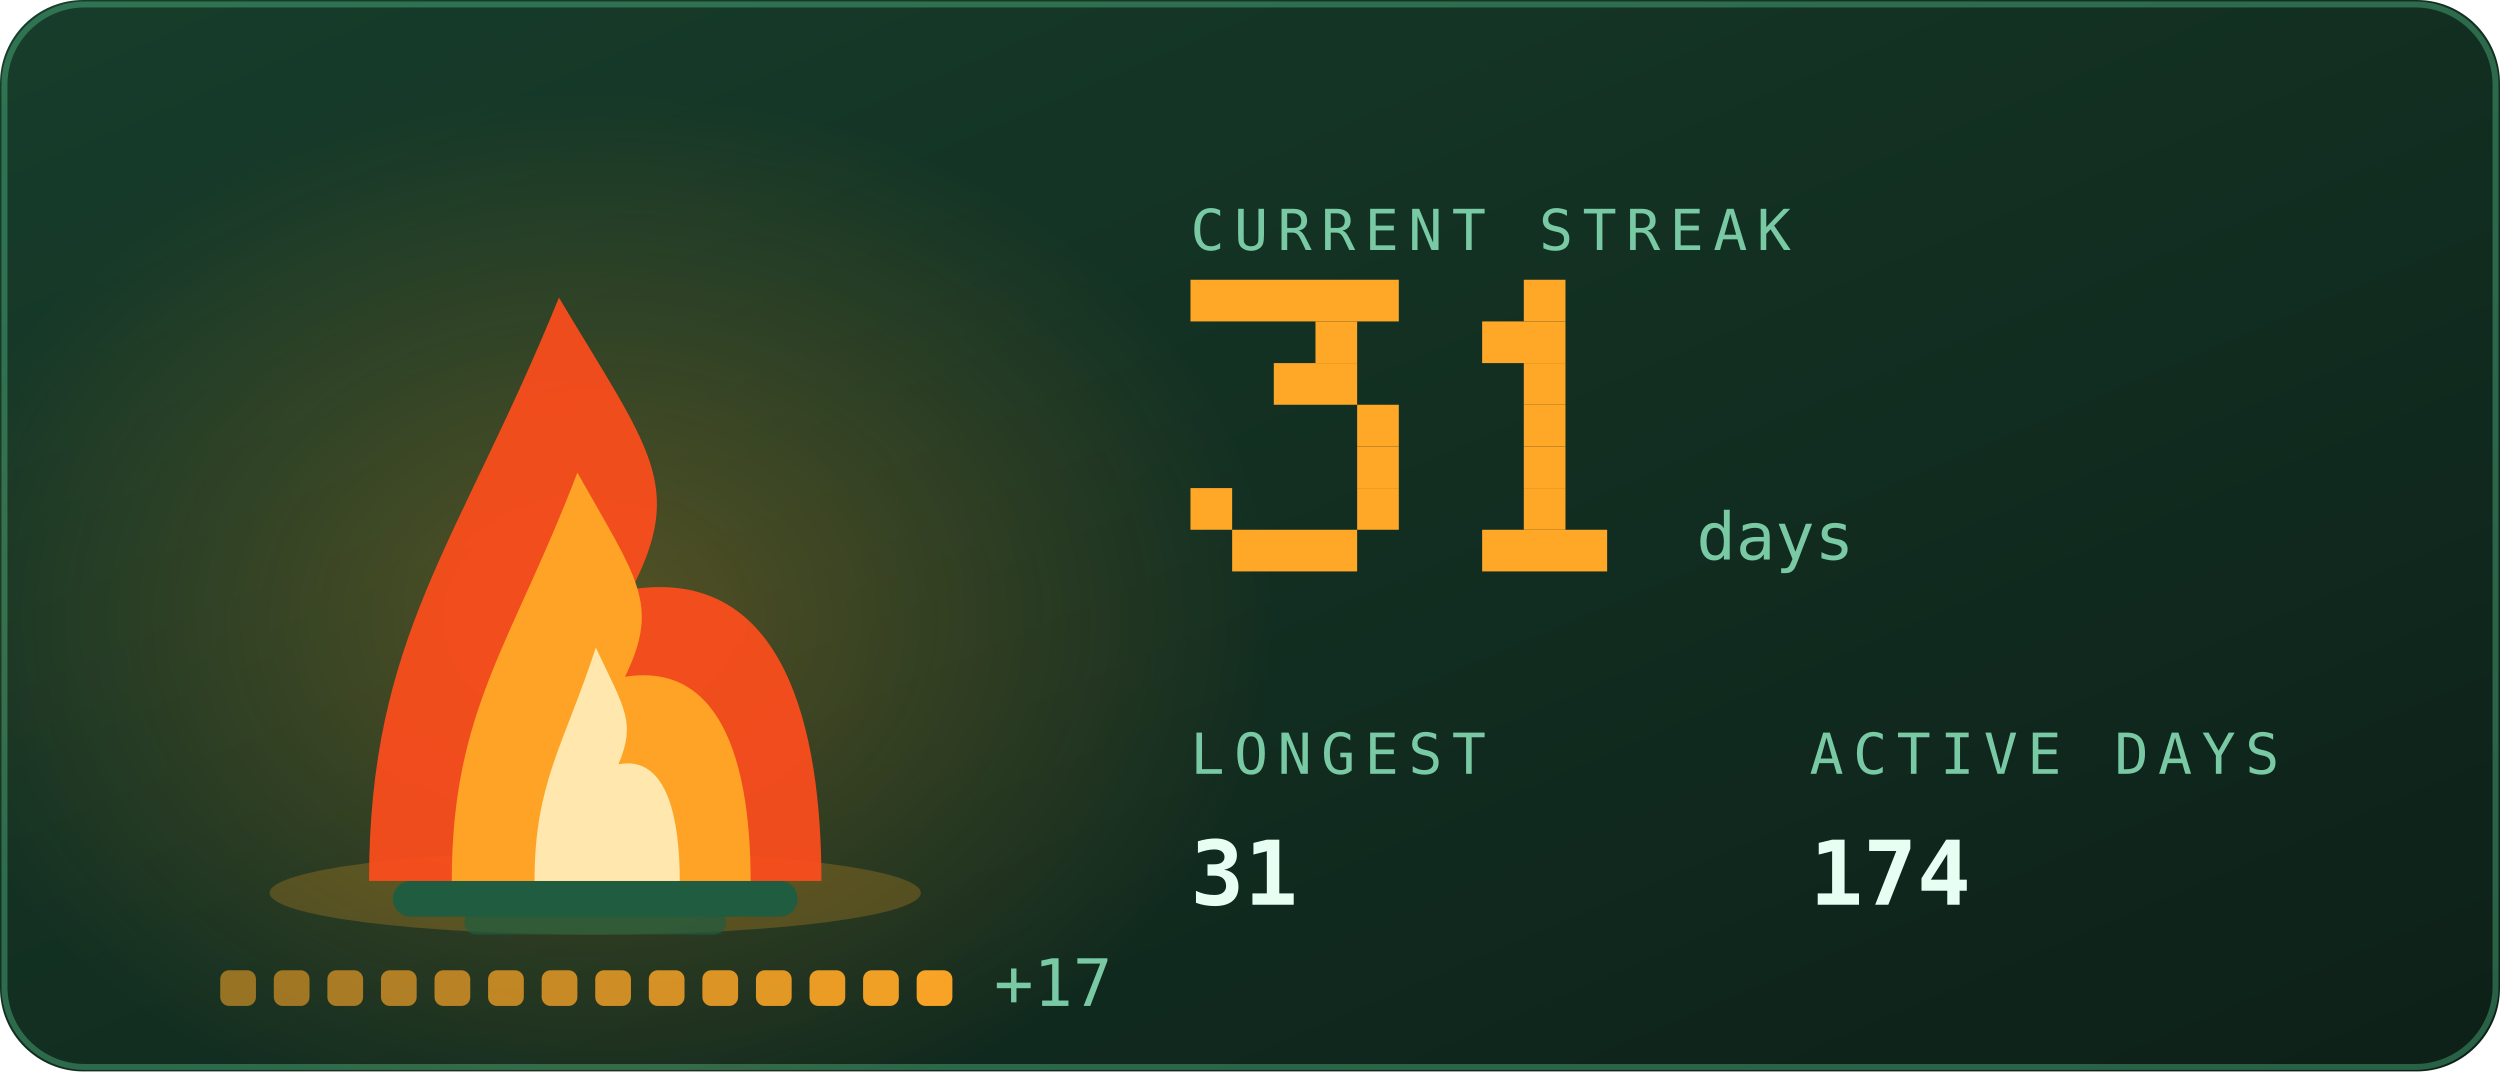
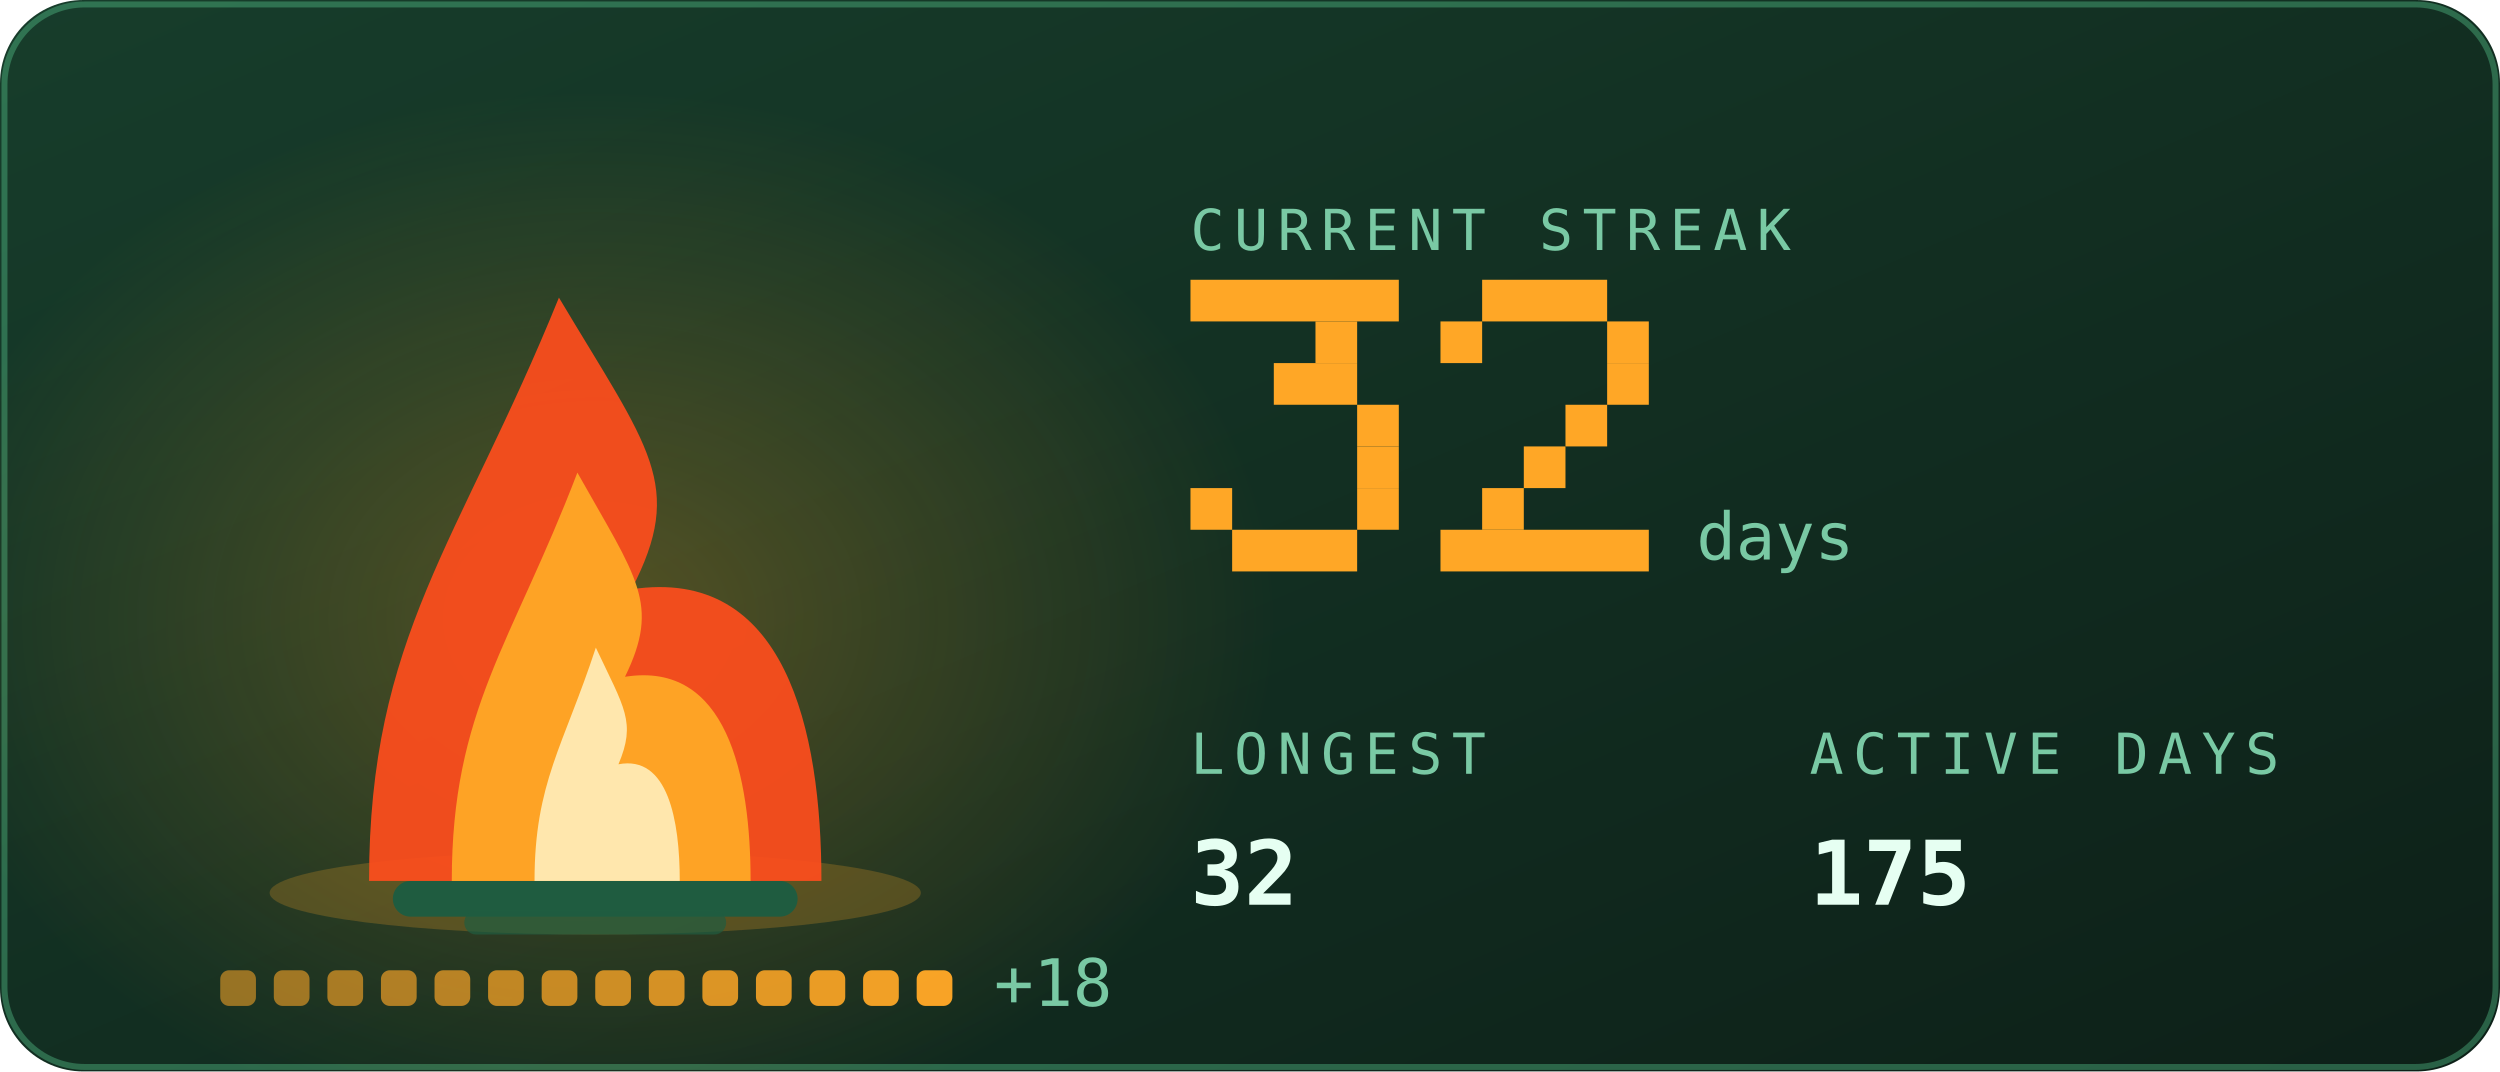
<svg xmlns="http://www.w3.org/2000/svg" viewBox="0 0 420 180" width="420" height="180" role="img" aria-labelledby="stkt stkd">
  <defs>
    <linearGradient id="stkbg" x1="0" y1="0" x2="1" y2="1">
      <stop offset="0" stop-color="#173d2b" />
      <stop offset="1" stop-color="#0d2018" />
    </linearGradient>
  </defs>
  <style>
    .mono{font-family:ui-monospace,SFMono-Regular,Menlo,Consolas,"DejaVu Sans Mono",monospace}
    .lbl{font-size:9.5px;letter-spacing:1.6px;fill:#79c9a4}
    .big{font-size:31px;font-weight:700;fill:#e6fff2}
    .med{font-size:15px;font-weight:700;fill:#e6fff2}
    .sm{font-size:11px;fill:#e6fff2}
    .dim{font-size:11px;fill:#79c9a4}
    
    .pulse{animation:pulse 3.4s ease-in-out infinite}
    @keyframes pulse{0%,100%{opacity:1}50%{opacity:.62}}
    .fnum{font-size:11px;fill:#79c9a4}
    
    .f1{animation:fl1 1.15s ease-in-out infinite;transform-box:fill-box;transform-origin:50% 100%}
    .f2{animation:fl2 0.87s ease-in-out infinite;transform-box:fill-box;transform-origin:50% 100%}
    .f3{animation:fl3 0.61s ease-in-out infinite;transform-box:fill-box;transform-origin:50% 100%}
    .em{animation:em 2.4s ease-out infinite}
    .coal{animation:coal 2.8s ease-in-out infinite}
    @keyframes fl1{0%,100%{transform:scale(1,1) translateX(0)}30%{transform:scale(.94,1.06) translateX(-1.5px)}65%{transform:scale(1.05,.95) translateX(1.5px)}}
    @keyframes fl2{0%,100%{transform:scale(1.03,.96) translateX(1px)}45%{transform:scale(.93,1.1) translateX(-2px)}}
    @keyframes fl3{0%,100%{transform:scale(1,1)}50%{transform:scale(.88,1.14)}}
    @keyframes em{0%{opacity:0;transform:translate(0,0)}15%{opacity:.9}100%{opacity:0;transform:translate(-6px,-34px)}}
    @keyframes coal{0%,100%{opacity:.5}50%{opacity:1}}
</style>
  <rect width="420" height="180" rx="14" fill="url(#stkbg)" />
  <rect x="0.75" y="0.75" width="418.5" height="178.5" rx="13.5" fill="none" stroke="#5fd99a" stroke-opacity="0.35" />
  <defs>
    <radialGradient id="stkGlow" cx="0.5" cy="0.5" r="0.5">
      <stop offset="0" stop-color="#ffa726" stop-opacity="0.28" />
      <stop offset="1" stop-color="#ffa726" stop-opacity="0" />
    </radialGradient>
  </defs>
  <ellipse cx="100" cy="103.9" rx="114.0" ry="88.2" fill="url(#stkGlow)" />
  <ellipse cx="100" cy="150" rx="54.7" ry="7" fill="#ffa726" opacity="0.22" />
  <rect x="66" y="148" width="68" height="6" rx="3" fill="#1f5c40" />
  <rect x="78" y="153" width="44" height="4" rx="2" fill="#1f5c40" opacity="0.7" />
  <g class="f1">
    <path d="M62.0 148C62.0 106.8 77.2 91.2 93.9 50.0C109.1 75.5 115.2 81.4 106.1 99.0C131.9 95.1 138.0 122.5 138.0 148Z" fill="#ff4d1c" opacity="0.92" />
  </g>
  <g class="f2">
    <path d="M75.9 148C75.9 119.2 86.0 108.2 97.0 79.4C107.0 97.2 111.0 101.4 105.0 113.7C122.1 111.0 126.1 130.2 126.1 148Z" fill="#ffa726" opacity="0.95" />
  </g>
  <g class="f3">
    <path d="M89.8 148C89.8 131.5 94.7 125.3 100.1 108.8C104.9 119.0 106.9 121.3 103.9 128.4C112.2 126.8 114.2 137.8 114.2 148Z" fill="#fff3c4" opacity="0.85" />
  </g>
  <rect class="em" style="animation-delay:0.0s" x="88" y="46" width="3" height="3" fill="#ffa726" opacity="0" />
  <rect class="em" style="animation-delay:0.8s" x="101" y="46" width="3" height="3" fill="#ffa726" opacity="0" />
  <rect class="em" style="animation-delay:1.6s" x="114" y="46" width="3" height="3" fill="#ffa726" opacity="0" />
  <rect x="37.0" y="163" width="6" height="6" rx="1.5" fill="#ffa726" opacity="0.55" class="coal" style="animation-delay:0.00s" />
  <rect x="46.0" y="163" width="6" height="6" rx="1.5" fill="#ffa726" opacity="0.582" class="coal" style="animation-delay:0.18s" />
  <rect x="55.0" y="163" width="6" height="6" rx="1.5" fill="#ffa726" opacity="0.614" class="coal" style="animation-delay:0.36s" />
  <rect x="64.0" y="163" width="6" height="6" rx="1.5" fill="#ffa726" opacity="0.646" class="coal" style="animation-delay:0.54s" />
  <rect x="73.0" y="163" width="6" height="6" rx="1.5" fill="#ffa726" opacity="0.679" class="coal" style="animation-delay:0.72s" />
  <rect x="82.0" y="163" width="6" height="6" rx="1.5" fill="#ffa726" opacity="0.711" class="coal" style="animation-delay:0.90s" />
  <rect x="91.0" y="163" width="6" height="6" rx="1.5" fill="#ffa726" opacity="0.743" class="coal" style="animation-delay:1.08s" />
  <rect x="100.0" y="163" width="6" height="6" rx="1.5" fill="#ffa726" opacity="0.775" class="coal" style="animation-delay:1.26s" />
  <rect x="109.0" y="163" width="6" height="6" rx="1.5" fill="#ffa726" opacity="0.807" class="coal" style="animation-delay:1.44s" />
  <rect x="118.0" y="163" width="6" height="6" rx="1.5" fill="#ffa726" opacity="0.839" class="coal" style="animation-delay:1.62s" />
  <rect x="127.0" y="163" width="6" height="6" rx="1.5" fill="#ffa726" opacity="0.871" class="coal" style="animation-delay:1.80s" />
  <rect x="136.0" y="163" width="6" height="6" rx="1.5" fill="#ffa726" opacity="0.904" class="coal" style="animation-delay:1.98s" />
  <rect x="145.0" y="163" width="6" height="6" rx="1.5" fill="#ffa726" opacity="0.936" class="coal" style="animation-delay:2.16s" />
  <rect x="154.0" y="163" width="6" height="6" rx="1.5" fill="#ffa726" opacity="0.968" class="coal" style="animation-delay:2.34s" />
-   <text class="mono dim" x="167.0" y="169" font-size="9">+17</text>
+   <text class="mono dim" x="167.0" y="169" font-size="9">+18</text>
  <text class="mono lbl" x="200" y="42">CURRENT STREAK</text>
  <rect x="200" y="47" width="35" height="7" fill="#ffa726" />
  <rect x="221" y="54" width="7" height="7" fill="#ffa726" />
  <rect x="214" y="61" width="14" height="7" fill="#ffa726" />
  <rect x="228" y="68" width="7" height="7" fill="#ffa726" />
  <rect x="228" y="75" width="7" height="7" fill="#ffa726" />
  <rect x="200" y="82" width="7" height="7" fill="#ffa726" />
  <rect x="228" y="82" width="7" height="7" fill="#ffa726" />
  <rect x="207" y="89" width="21" height="7" fill="#ffa726" />
-   <rect x="256" y="47" width="7" height="7" fill="#ffa726" />
-   <rect x="249" y="54" width="14" height="7" fill="#ffa726" />
-   <rect x="256" y="61" width="7" height="7" fill="#ffa726" />
-   <rect x="256" y="68" width="7" height="7" fill="#ffa726" />
+   <rect x="249" y="47" width="21" height="7" fill="#ffa726" />
+   <rect x="242" y="54" width="7" height="7" fill="#ffa726" />
+   <rect x="270" y="54" width="7" height="7" fill="#ffa726" />
+   <rect x="270" y="61" width="7" height="7" fill="#ffa726" />
+   <rect x="263" y="68" width="7" height="7" fill="#ffa726" />
  <rect x="256" y="75" width="7" height="7" fill="#ffa726" />
-   <rect x="256" y="82" width="7" height="7" fill="#ffa726" />
-   <rect x="249" y="89" width="21" height="7" fill="#ffa726" />
+   <rect x="249" y="82" width="7" height="7" fill="#ffa726" />
+   <rect x="242" y="89" width="35" height="7" fill="#ffa726" />
  <text class="mono fnum" x="285" y="94">days</text>
  <text class="mono lbl" x="200" y="130">LONGEST</text>
-   <text class="mono med" x="200" y="152">31</text>
+   <text class="mono med" x="200" y="152">32</text>
  <text class="mono lbl" x="304" y="130">ACTIVE DAYS</text>
-   <text class="mono med" x="304" y="152">174</text>
+   <text class="mono med" x="304" y="152">175</text>
</svg>
